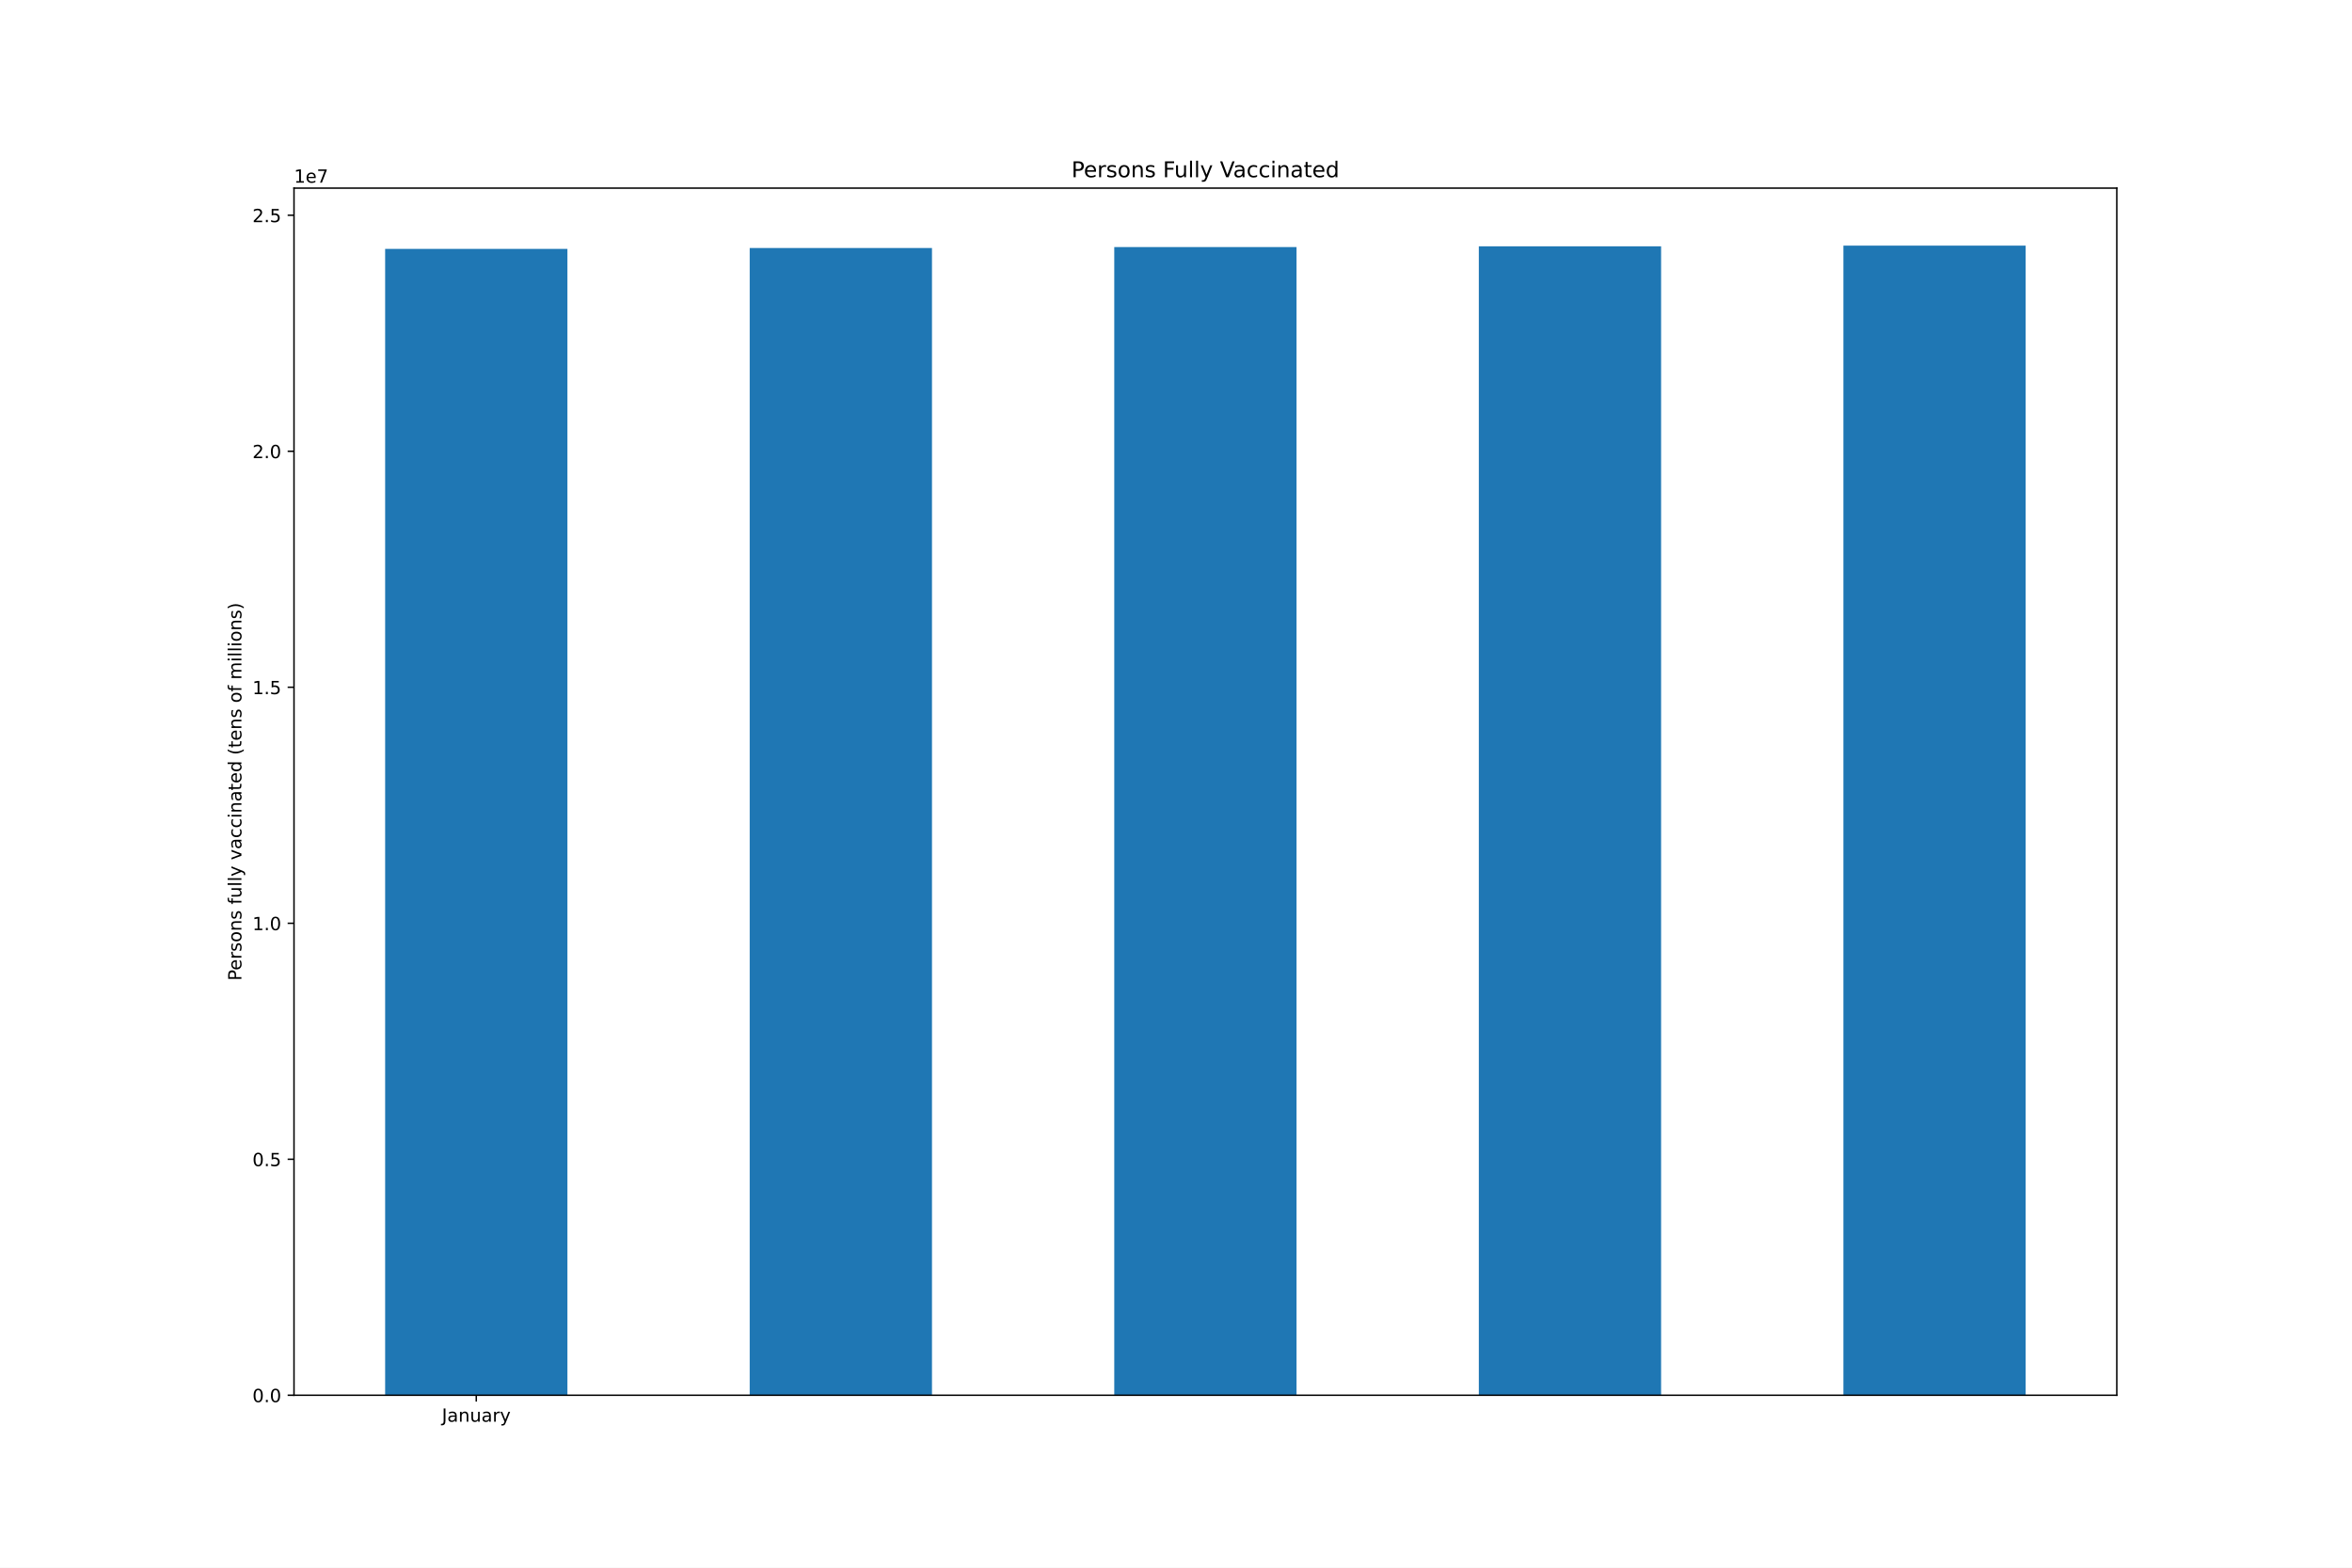
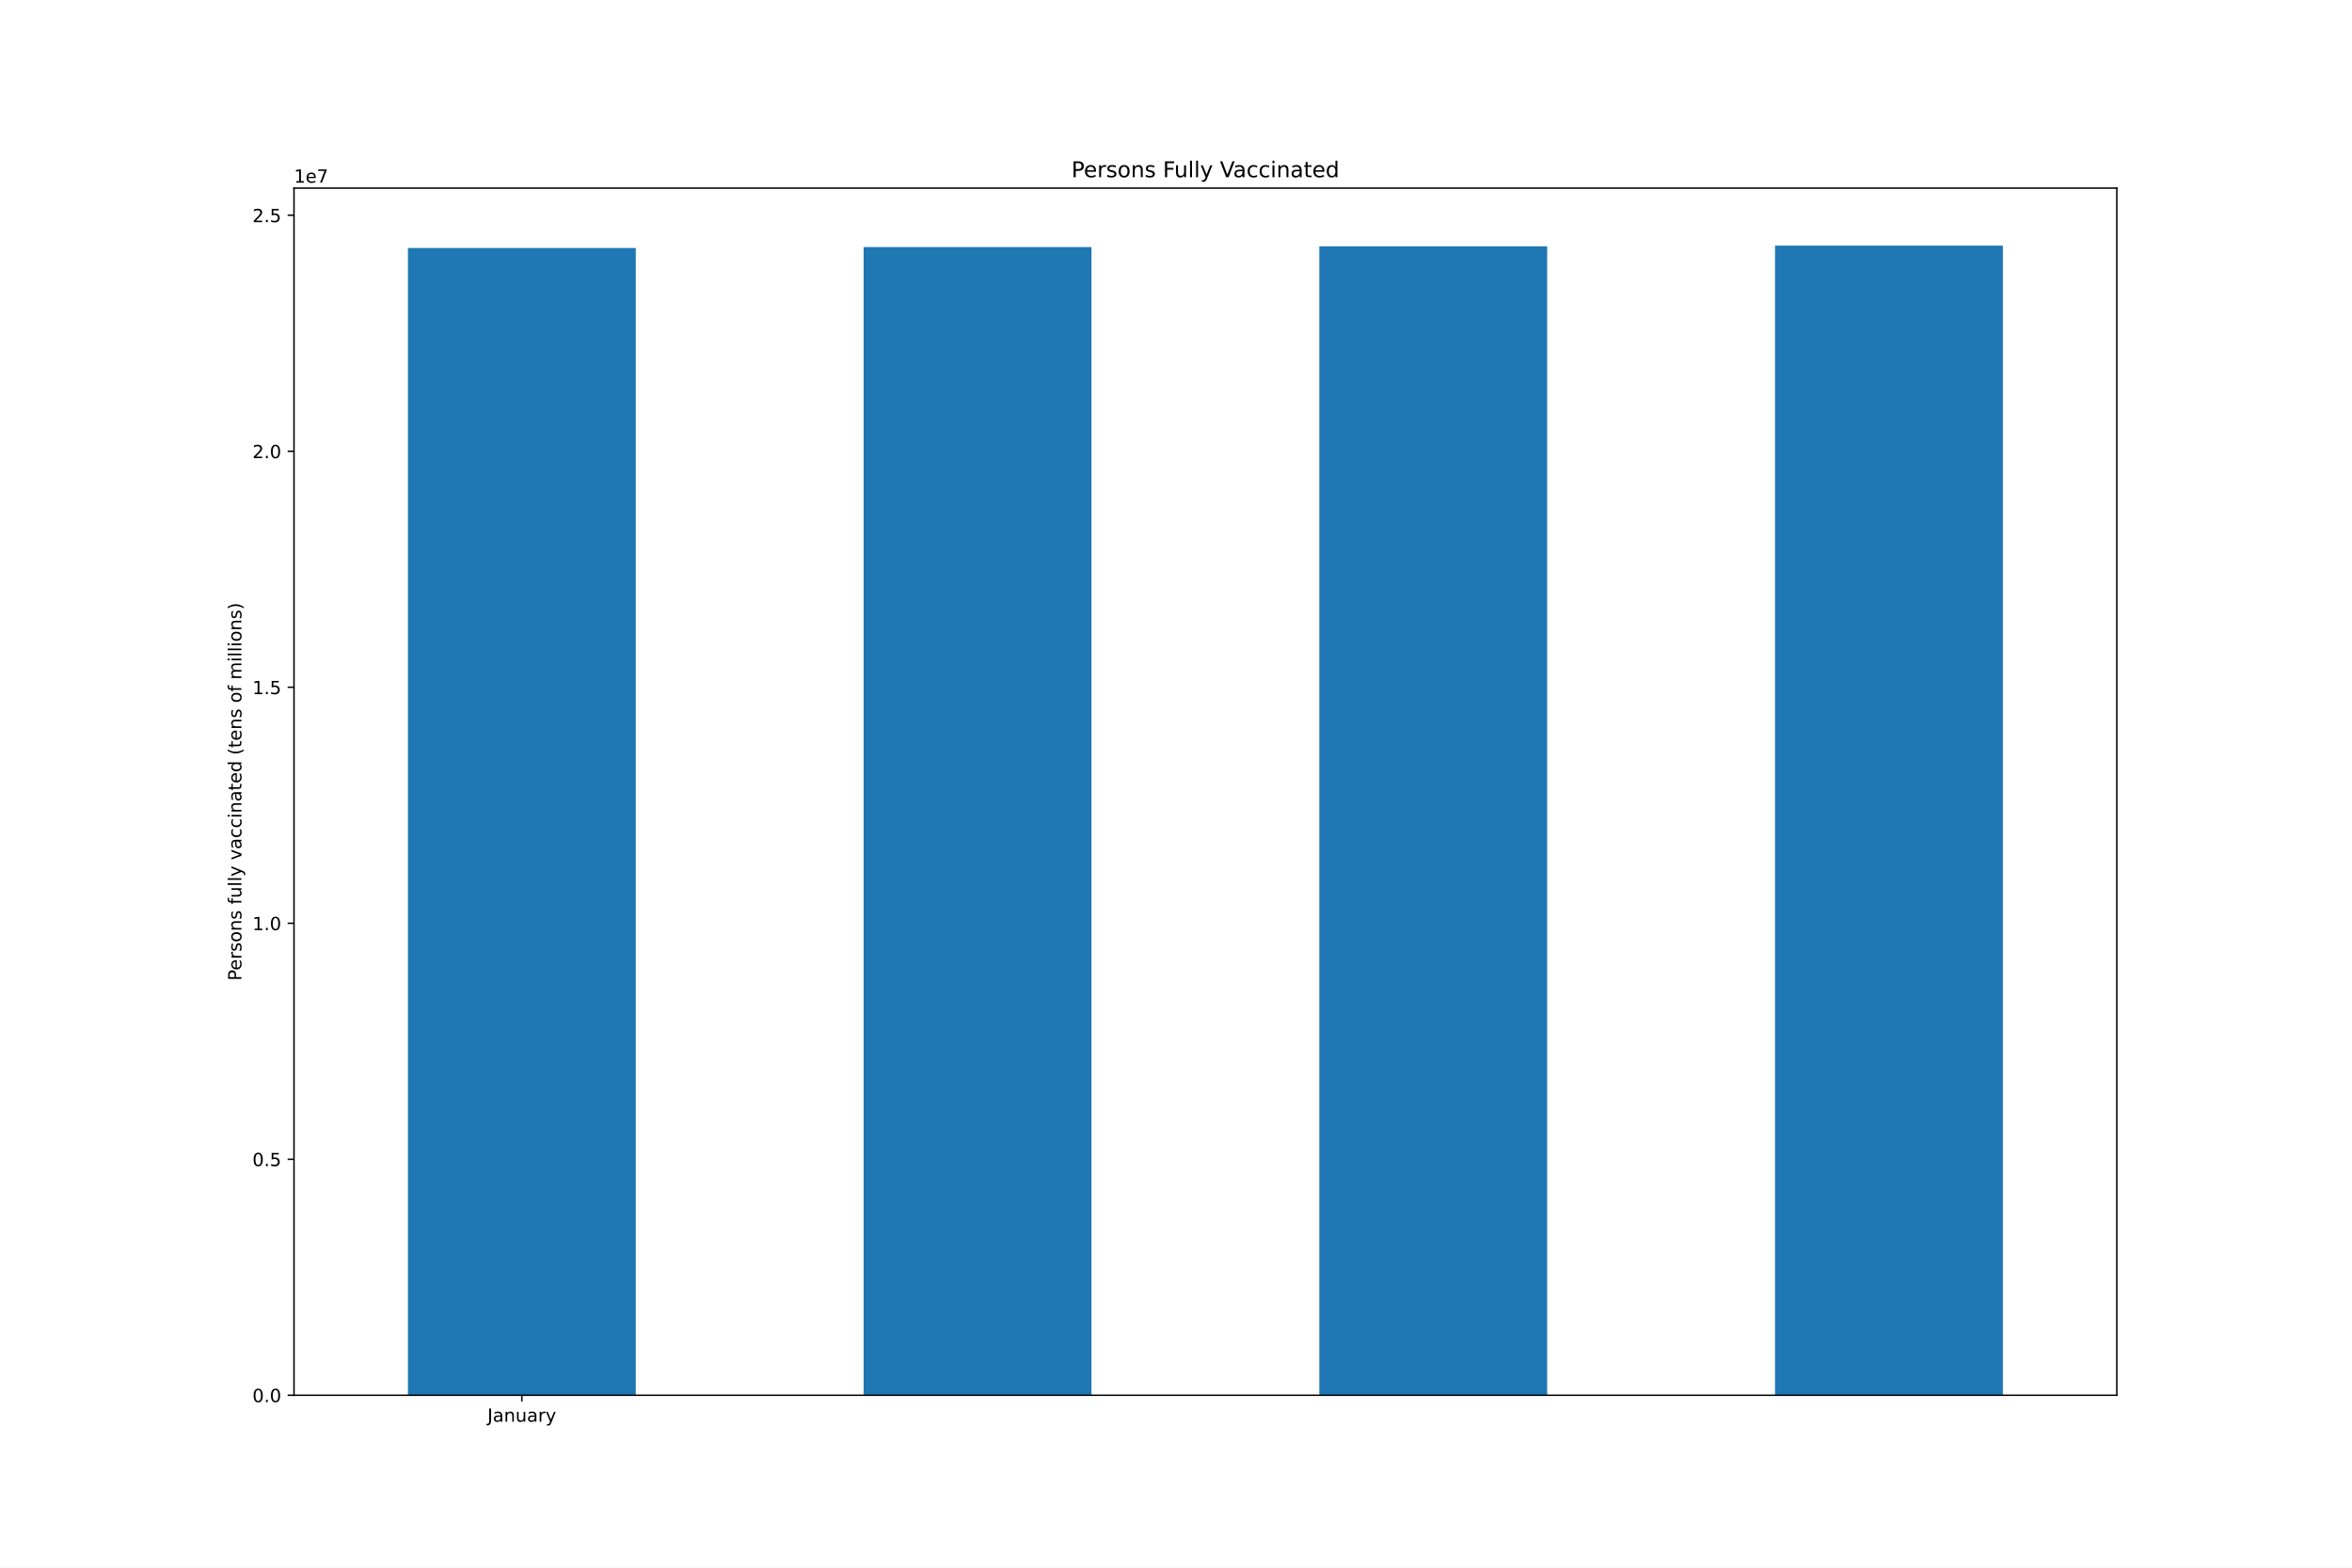
<svg xmlns="http://www.w3.org/2000/svg" xmlns:xlink="http://www.w3.org/1999/xlink" height="864pt" version="1.1" viewBox="0 0 1296 864" width="1296pt">
  <defs>
    <style type="text/css">*{stroke-linecap:butt;stroke-linejoin:round;}</style>
  </defs>
  <g id="figure_1">
    <g id="patch_1">
      <path d="M 0 864  L 1296 864  L 1296 0  L 0 0  z " style="fill:#ffffff;" />
    </g>
    <g id="axes_1">
      <g id="patch_2">
        <path d="M 162 768.96  L 1166.4 768.96  L 1166.4 103.68  L 162 103.68  z " style="fill:#ffffff;" />
      </g>
      <g id="patch_3">
-         <path clip-path="url(#p9810b35eff)" d="M 212.22 768.96  L 312.66 768.96  L 312.66 137.164  L 212.22 137.164  z " style="fill:#1f77b4;" />
+         <path clip-path="url(#p8377758552)" d="M 224.775 768.96  L 350.325 768.96  L 350.325 136.691  L 224.775 136.691  z " style="fill:#1f77b4;" />
      </g>
      <g id="patch_4">
-         <path clip-path="url(#p9810b35eff)" d="M 413.1 768.96  L 513.54 768.96  L 513.54 136.691  L 413.1 136.691  z " style="fill:#1f77b4;" />
+         <path clip-path="url(#p8377758552)" d="M 475.875 768.96  L 601.425 768.96  L 601.425 136.151  L 475.875 136.151  z " style="fill:#1f77b4;" />
      </g>
      <g id="patch_5">
-         <path clip-path="url(#p9810b35eff)" d="M 613.98 768.96  L 714.42 768.96  L 714.42 136.151  L 613.98 136.151  z " style="fill:#1f77b4;" />
+         <path clip-path="url(#p8377758552)" d="M 726.975 768.96  L 852.525 768.96  L 852.525 135.742  L 726.975 135.742  z " style="fill:#1f77b4;" />
      </g>
      <g id="patch_6">
-         <path clip-path="url(#p9810b35eff)" d="M 814.86 768.96  L 915.3 768.96  L 915.3 135.742  L 814.86 135.742  z " style="fill:#1f77b4;" />
-       </g>
-       <g id="patch_7">
-         <path clip-path="url(#p9810b35eff)" d="M 1015.74 768.96  L 1116.18 768.96  L 1116.18 135.36  L 1015.74 135.36  z " style="fill:#1f77b4;" />
+         <path clip-path="url(#p8377758552)" d="M 978.075 768.96  L 1103.625 768.96  L 1103.625 135.36  L 978.075 135.36  z " style="fill:#1f77b4;" />
      </g>
      <g id="matplotlib.axis_1">
        <g id="xtick_1">
          <g id="line2d_1">
            <defs>
-               <path d="M 0 0  L 0 3.5  " id="m138e78957b" style="stroke:#000000;stroke-width:0.8;" />
-             </defs>
-             <g>
-               <use style="stroke:#000000;stroke-width:0.8;" x="262.44" xlink:href="#m138e78957b" y="768.96" />
+               <path d="M 0 0  L 0 3.5  " id="mba3a070900" style="stroke:#000000;stroke-width:0.8;" />
+             </defs>
+             <g>
+               <use style="stroke:#000000;stroke-width:0.8;" x="287.55" xlink:href="#mba3a070900" y="768.96" />
            </g>
          </g>
          <g id="text_1">
-             <g transform="translate(243.4845 783.5584)scale(0.1 -0.1)">
+             <g transform="translate(268.5945 783.5584)scale(0.1 -0.1)">
              <defs>
                <path d="M 628 4666  L 1259 4666  L 1259 325  Q 1259 -519 939 -900  Q 619 -1281 -91 -1281  L -331 -1281  L -331 -750  L -134 -750  Q 284 -750 456 -515  Q 628 -281 628 325  L 628 4666  z " id="DejaVuSans-4a" transform="scale(0.015625)" />
                <path d="M 2194 1759  Q 1497 1759 1228 1600  Q 959 1441 959 1056  Q 959 750 1161 570  Q 1363 391 1709 391  Q 2188 391 2477 730  Q 2766 1069 2766 1631  L 2766 1759  L 2194 1759  z M 3341 1997  L 3341 0  L 2766 0  L 2766 531  Q 2569 213 2275 61  Q 1981 -91 1556 -91  Q 1019 -91 701 211  Q 384 513 384 1019  Q 384 1609 779 1909  Q 1175 2209 1959 2209  L 2766 2209  L 2766 2266  Q 2766 2663 2505 2880  Q 2244 3097 1772 3097  Q 1472 3097 1187 3025  Q 903 2953 641 2809  L 641 3341  Q 956 3463 1253 3523  Q 1550 3584 1831 3584  Q 2591 3584 2966 3190  Q 3341 2797 3341 1997  z " id="DejaVuSans-61" transform="scale(0.015625)" />
                <path d="M 3513 2113  L 3513 0  L 2938 0  L 2938 2094  Q 2938 2591 2744 2837  Q 2550 3084 2163 3084  Q 1697 3084 1428 2787  Q 1159 2491 1159 1978  L 1159 0  L 581 0  L 581 3500  L 1159 3500  L 1159 2956  Q 1366 3272 1645 3428  Q 1925 3584 2291 3584  Q 2894 3584 3203 3211  Q 3513 2838 3513 2113  z " id="DejaVuSans-6e" transform="scale(0.015625)" />
                <path d="M 544 1381  L 544 3500  L 1119 3500  L 1119 1403  Q 1119 906 1312 657  Q 1506 409 1894 409  Q 2359 409 2629 706  Q 2900 1003 2900 1516  L 2900 3500  L 3475 3500  L 3475 0  L 2900 0  L 2900 538  Q 2691 219 2414 64  Q 2138 -91 1772 -91  Q 1169 -91 856 284  Q 544 659 544 1381  z M 1991 3584  L 1991 3584  z " id="DejaVuSans-75" transform="scale(0.015625)" />
                <path d="M 2631 2963  Q 2534 3019 2420 3045  Q 2306 3072 2169 3072  Q 1681 3072 1420 2755  Q 1159 2438 1159 1844  L 1159 0  L 581 0  L 581 3500  L 1159 3500  L 1159 2956  Q 1341 3275 1631 3429  Q 1922 3584 2338 3584  Q 2397 3584 2469 3576  Q 2541 3569 2628 3553  L 2631 2963  z " id="DejaVuSans-72" transform="scale(0.015625)" />
                <path d="M 2059 -325  Q 1816 -950 1584 -1140  Q 1353 -1331 966 -1331  L 506 -1331  L 506 -850  L 844 -850  Q 1081 -850 1212 -737  Q 1344 -625 1503 -206  L 1606 56  L 191 3500  L 800 3500  L 1894 763  L 2988 3500  L 3597 3500  L 2059 -325  z " id="DejaVuSans-79" transform="scale(0.015625)" />
              </defs>
              <use xlink:href="#DejaVuSans-4a" />
              <use x="29.492" xlink:href="#DejaVuSans-61" />
              <use x="90.771" xlink:href="#DejaVuSans-6e" />
              <use x="154.15" xlink:href="#DejaVuSans-75" />
              <use x="217.529" xlink:href="#DejaVuSans-61" />
              <use x="278.809" xlink:href="#DejaVuSans-72" />
              <use x="319.922" xlink:href="#DejaVuSans-79" />
            </g>
          </g>
        </g>
      </g>
      <g id="matplotlib.axis_2">
        <g id="ytick_1">
          <g id="line2d_2">
            <defs>
-               <path d="M 0 0  L -3.5 0  " id="m2310dac94f" style="stroke:#000000;stroke-width:0.8;" />
-             </defs>
-             <g>
-               <use style="stroke:#000000;stroke-width:0.8;" x="162" xlink:href="#m2310dac94f" y="768.96" />
+               <path d="M 0 0  L -3.5 0  " id="m3862689123" style="stroke:#000000;stroke-width:0.8;" />
+             </defs>
+             <g>
+               <use style="stroke:#000000;stroke-width:0.8;" x="162" xlink:href="#m3862689123" y="768.96" />
            </g>
          </g>
          <g id="text_2">
            <g transform="translate(139.0969 772.7592)scale(0.1 -0.1)">
              <defs>
                <path d="M 2034 4250  Q 1547 4250 1301 3770  Q 1056 3291 1056 2328  Q 1056 1369 1301 889  Q 1547 409 2034 409  Q 2525 409 2770 889  Q 3016 1369 3016 2328  Q 3016 3291 2770 3770  Q 2525 4250 2034 4250  z M 2034 4750  Q 2819 4750 3233 4129  Q 3647 3509 3647 2328  Q 3647 1150 3233 529  Q 2819 -91 2034 -91  Q 1250 -91 836 529  Q 422 1150 422 2328  Q 422 3509 836 4129  Q 1250 4750 2034 4750  z " id="DejaVuSans-30" transform="scale(0.015625)" />
                <path d="M 684 794  L 1344 794  L 1344 0  L 684 0  L 684 794  z " id="DejaVuSans-2e" transform="scale(0.015625)" />
              </defs>
              <use xlink:href="#DejaVuSans-30" />
              <use x="63.623" xlink:href="#DejaVuSans-2e" />
              <use x="95.41" xlink:href="#DejaVuSans-30" />
            </g>
          </g>
        </g>
        <g id="ytick_2">
          <g id="line2d_3">
            <g>
-               <use style="stroke:#000000;stroke-width:0.8;" x="162" xlink:href="#m2310dac94f" y="638.895" />
+               <use style="stroke:#000000;stroke-width:0.8;" x="162" xlink:href="#m3862689123" y="638.895" />
            </g>
          </g>
          <g id="text_3">
            <g transform="translate(139.0969 642.6945)scale(0.1 -0.1)">
              <defs>
                <path d="M 691 4666  L 3169 4666  L 3169 4134  L 1269 4134  L 1269 2991  Q 1406 3038 1543 3061  Q 1681 3084 1819 3084  Q 2600 3084 3056 2656  Q 3513 2228 3513 1497  Q 3513 744 3044 326  Q 2575 -91 1722 -91  Q 1428 -91 1123 -41  Q 819 9 494 109  L 494 744  Q 775 591 1075 516  Q 1375 441 1709 441  Q 2250 441 2565 725  Q 2881 1009 2881 1497  Q 2881 1984 2565 2268  Q 2250 2553 1709 2553  Q 1456 2553 1204 2497  Q 953 2441 691 2322  L 691 4666  z " id="DejaVuSans-35" transform="scale(0.015625)" />
              </defs>
              <use xlink:href="#DejaVuSans-30" />
              <use x="63.623" xlink:href="#DejaVuSans-2e" />
              <use x="95.41" xlink:href="#DejaVuSans-35" />
            </g>
          </g>
        </g>
        <g id="ytick_3">
          <g id="line2d_4">
            <g>
-               <use style="stroke:#000000;stroke-width:0.8;" x="162" xlink:href="#m2310dac94f" y="508.831" />
+               <use style="stroke:#000000;stroke-width:0.8;" x="162" xlink:href="#m3862689123" y="508.831" />
            </g>
          </g>
          <g id="text_4">
            <g transform="translate(139.0969 512.6298)scale(0.1 -0.1)">
              <defs>
                <path d="M 794 531  L 1825 531  L 1825 4091  L 703 3866  L 703 4441  L 1819 4666  L 2450 4666  L 2450 531  L 3481 531  L 3481 0  L 794 0  L 794 531  z " id="DejaVuSans-31" transform="scale(0.015625)" />
              </defs>
              <use xlink:href="#DejaVuSans-31" />
              <use x="63.623" xlink:href="#DejaVuSans-2e" />
              <use x="95.41" xlink:href="#DejaVuSans-30" />
            </g>
          </g>
        </g>
        <g id="ytick_4">
          <g id="line2d_5">
            <g>
-               <use style="stroke:#000000;stroke-width:0.8;" x="162" xlink:href="#m2310dac94f" y="378.766" />
+               <use style="stroke:#000000;stroke-width:0.8;" x="162" xlink:href="#m3862689123" y="378.766" />
            </g>
          </g>
          <g id="text_5">
            <g transform="translate(139.0969 382.5651)scale(0.1 -0.1)">
              <use xlink:href="#DejaVuSans-31" />
              <use x="63.623" xlink:href="#DejaVuSans-2e" />
              <use x="95.41" xlink:href="#DejaVuSans-35" />
            </g>
          </g>
        </g>
        <g id="ytick_5">
          <g id="line2d_6">
            <g>
-               <use style="stroke:#000000;stroke-width:0.8;" x="162" xlink:href="#m2310dac94f" y="248.701" />
+               <use style="stroke:#000000;stroke-width:0.8;" x="162" xlink:href="#m3862689123" y="248.701" />
            </g>
          </g>
          <g id="text_6">
            <g transform="translate(139.0969 252.5004)scale(0.1 -0.1)">
              <defs>
                <path d="M 1228 531  L 3431 531  L 3431 0  L 469 0  L 469 531  Q 828 903 1448 1529  Q 2069 2156 2228 2338  Q 2531 2678 2651 2914  Q 2772 3150 2772 3378  Q 2772 3750 2511 3984  Q 2250 4219 1831 4219  Q 1534 4219 1204 4116  Q 875 4013 500 3803  L 500 4441  Q 881 4594 1212 4672  Q 1544 4750 1819 4750  Q 2544 4750 2975 4387  Q 3406 4025 3406 3419  Q 3406 3131 3298 2873  Q 3191 2616 2906 2266  Q 2828 2175 2409 1742  Q 1991 1309 1228 531  z " id="DejaVuSans-32" transform="scale(0.015625)" />
              </defs>
              <use xlink:href="#DejaVuSans-32" />
              <use x="63.623" xlink:href="#DejaVuSans-2e" />
              <use x="95.41" xlink:href="#DejaVuSans-30" />
            </g>
          </g>
        </g>
        <g id="ytick_6">
          <g id="line2d_7">
            <g>
-               <use style="stroke:#000000;stroke-width:0.8;" x="162" xlink:href="#m2310dac94f" y="118.636" />
+               <use style="stroke:#000000;stroke-width:0.8;" x="162" xlink:href="#m3862689123" y="118.636" />
            </g>
          </g>
          <g id="text_7">
            <g transform="translate(139.0969 122.4357)scale(0.1 -0.1)">
              <use xlink:href="#DejaVuSans-32" />
              <use x="63.623" xlink:href="#DejaVuSans-2e" />
              <use x="95.41" xlink:href="#DejaVuSans-35" />
            </g>
          </g>
        </g>
        <g id="text_8">
          <g transform="translate(133.0172 540.4802)rotate(-90)scale(0.1 -0.1)">
            <defs>
              <path d="M 1259 4147  L 1259 2394  L 2053 2394  Q 2494 2394 2734 2622  Q 2975 2850 2975 3272  Q 2975 3691 2734 3919  Q 2494 4147 2053 4147  L 1259 4147  z M 628 4666  L 2053 4666  Q 2838 4666 3239 4311  Q 3641 3956 3641 3272  Q 3641 2581 3239 2228  Q 2838 1875 2053 1875  L 1259 1875  L 1259 0  L 628 0  L 628 4666  z " id="DejaVuSans-50" transform="scale(0.015625)" />
              <path d="M 3597 1894  L 3597 1613  L 953 1613  Q 991 1019 1311 708  Q 1631 397 2203 397  Q 2534 397 2845 478  Q 3156 559 3463 722  L 3463 178  Q 3153 47 2828 -22  Q 2503 -91 2169 -91  Q 1331 -91 842 396  Q 353 884 353 1716  Q 353 2575 817 3079  Q 1281 3584 2069 3584  Q 2775 3584 3186 3129  Q 3597 2675 3597 1894  z M 3022 2063  Q 3016 2534 2758 2815  Q 2500 3097 2075 3097  Q 1594 3097 1305 2825  Q 1016 2553 972 2059  L 3022 2063  z " id="DejaVuSans-65" transform="scale(0.015625)" />
              <path d="M 2834 3397  L 2834 2853  Q 2591 2978 2328 3040  Q 2066 3103 1784 3103  Q 1356 3103 1142 2972  Q 928 2841 928 2578  Q 928 2378 1081 2264  Q 1234 2150 1697 2047  L 1894 2003  Q 2506 1872 2764 1633  Q 3022 1394 3022 966  Q 3022 478 2636 193  Q 2250 -91 1575 -91  Q 1294 -91 989 -36  Q 684 19 347 128  L 347 722  Q 666 556 975 473  Q 1284 391 1588 391  Q 1994 391 2212 530  Q 2431 669 2431 922  Q 2431 1156 2273 1281  Q 2116 1406 1581 1522  L 1381 1569  Q 847 1681 609 1914  Q 372 2147 372 2553  Q 372 3047 722 3315  Q 1072 3584 1716 3584  Q 2034 3584 2315 3537  Q 2597 3491 2834 3397  z " id="DejaVuSans-73" transform="scale(0.015625)" />
              <path d="M 1959 3097  Q 1497 3097 1228 2736  Q 959 2375 959 1747  Q 959 1119 1226 758  Q 1494 397 1959 397  Q 2419 397 2687 759  Q 2956 1122 2956 1747  Q 2956 2369 2687 2733  Q 2419 3097 1959 3097  z M 1959 3584  Q 2709 3584 3137 3096  Q 3566 2609 3566 1747  Q 3566 888 3137 398  Q 2709 -91 1959 -91  Q 1206 -91 779 398  Q 353 888 353 1747  Q 353 2609 779 3096  Q 1206 3584 1959 3584  z " id="DejaVuSans-6f" transform="scale(0.015625)" />
              <path id="DejaVuSans-20" transform="scale(0.015625)" />
              <path d="M 2375 4863  L 2375 4384  L 1825 4384  Q 1516 4384 1395 4259  Q 1275 4134 1275 3809  L 1275 3500  L 2222 3500  L 2222 3053  L 1275 3053  L 1275 0  L 697 0  L 697 3053  L 147 3053  L 147 3500  L 697 3500  L 697 3744  Q 697 4328 969 4595  Q 1241 4863 1831 4863  L 2375 4863  z " id="DejaVuSans-66" transform="scale(0.015625)" />
              <path d="M 603 4863  L 1178 4863  L 1178 0  L 603 0  L 603 4863  z " id="DejaVuSans-6c" transform="scale(0.015625)" />
              <path d="M 191 3500  L 800 3500  L 1894 563  L 2988 3500  L 3597 3500  L 2284 0  L 1503 0  L 191 3500  z " id="DejaVuSans-76" transform="scale(0.015625)" />
              <path d="M 3122 3366  L 3122 2828  Q 2878 2963 2633 3030  Q 2388 3097 2138 3097  Q 1578 3097 1268 2742  Q 959 2388 959 1747  Q 959 1106 1268 751  Q 1578 397 2138 397  Q 2388 397 2633 464  Q 2878 531 3122 666  L 3122 134  Q 2881 22 2623 -34  Q 2366 -91 2075 -91  Q 1284 -91 818 406  Q 353 903 353 1747  Q 353 2603 823 3093  Q 1294 3584 2113 3584  Q 2378 3584 2631 3529  Q 2884 3475 3122 3366  z " id="DejaVuSans-63" transform="scale(0.015625)" />
              <path d="M 603 3500  L 1178 3500  L 1178 0  L 603 0  L 603 3500  z M 603 4863  L 1178 4863  L 1178 4134  L 603 4134  L 603 4863  z " id="DejaVuSans-69" transform="scale(0.015625)" />
              <path d="M 1172 4494  L 1172 3500  L 2356 3500  L 2356 3053  L 1172 3053  L 1172 1153  Q 1172 725 1289 603  Q 1406 481 1766 481  L 2356 481  L 2356 0  L 1766 0  Q 1100 0 847 248  Q 594 497 594 1153  L 594 3053  L 172 3053  L 172 3500  L 594 3500  L 594 4494  L 1172 4494  z " id="DejaVuSans-74" transform="scale(0.015625)" />
              <path d="M 2906 2969  L 2906 4863  L 3481 4863  L 3481 0  L 2906 0  L 2906 525  Q 2725 213 2448 61  Q 2172 -91 1784 -91  Q 1150 -91 751 415  Q 353 922 353 1747  Q 353 2572 751 3078  Q 1150 3584 1784 3584  Q 2172 3584 2448 3432  Q 2725 3281 2906 2969  z M 947 1747  Q 947 1113 1208 752  Q 1469 391 1925 391  Q 2381 391 2643 752  Q 2906 1113 2906 1747  Q 2906 2381 2643 2742  Q 2381 3103 1925 3103  Q 1469 3103 1208 2742  Q 947 2381 947 1747  z " id="DejaVuSans-64" transform="scale(0.015625)" />
              <path d="M 1984 4856  Q 1566 4138 1362 3434  Q 1159 2731 1159 2009  Q 1159 1288 1364 580  Q 1569 -128 1984 -844  L 1484 -844  Q 1016 -109 783 600  Q 550 1309 550 2009  Q 550 2706 781 3412  Q 1013 4119 1484 4856  L 1984 4856  z " id="DejaVuSans-28" transform="scale(0.015625)" />
              <path d="M 3328 2828  Q 3544 3216 3844 3400  Q 4144 3584 4550 3584  Q 5097 3584 5394 3201  Q 5691 2819 5691 2113  L 5691 0  L 5113 0  L 5113 2094  Q 5113 2597 4934 2840  Q 4756 3084 4391 3084  Q 3944 3084 3684 2787  Q 3425 2491 3425 1978  L 3425 0  L 2847 0  L 2847 2094  Q 2847 2600 2669 2842  Q 2491 3084 2119 3084  Q 1678 3084 1418 2786  Q 1159 2488 1159 1978  L 1159 0  L 581 0  L 581 3500  L 1159 3500  L 1159 2956  Q 1356 3278 1631 3431  Q 1906 3584 2284 3584  Q 2666 3584 2933 3390  Q 3200 3197 3328 2828  z " id="DejaVuSans-6d" transform="scale(0.015625)" />
              <path d="M 513 4856  L 1013 4856  Q 1481 4119 1714 3412  Q 1947 2706 1947 2009  Q 1947 1309 1714 600  Q 1481 -109 1013 -844  L 513 -844  Q 928 -128 1133 580  Q 1338 1288 1338 2009  Q 1338 2731 1133 3434  Q 928 4138 513 4856  z " id="DejaVuSans-29" transform="scale(0.015625)" />
            </defs>
            <use xlink:href="#DejaVuSans-50" />
            <use x="56.678" xlink:href="#DejaVuSans-65" />
            <use x="118.201" xlink:href="#DejaVuSans-72" />
            <use x="159.314" xlink:href="#DejaVuSans-73" />
            <use x="211.414" xlink:href="#DejaVuSans-6f" />
            <use x="272.596" xlink:href="#DejaVuSans-6e" />
            <use x="335.975" xlink:href="#DejaVuSans-73" />
            <use x="388.074" xlink:href="#DejaVuSans-20" />
            <use x="419.861" xlink:href="#DejaVuSans-66" />
            <use x="455.066" xlink:href="#DejaVuSans-75" />
            <use x="518.445" xlink:href="#DejaVuSans-6c" />
            <use x="546.229" xlink:href="#DejaVuSans-6c" />
            <use x="574.012" xlink:href="#DejaVuSans-79" />
            <use x="633.191" xlink:href="#DejaVuSans-20" />
            <use x="664.979" xlink:href="#DejaVuSans-76" />
            <use x="724.158" xlink:href="#DejaVuSans-61" />
            <use x="785.438" xlink:href="#DejaVuSans-63" />
            <use x="840.418" xlink:href="#DejaVuSans-63" />
            <use x="895.398" xlink:href="#DejaVuSans-69" />
            <use x="923.182" xlink:href="#DejaVuSans-6e" />
            <use x="986.561" xlink:href="#DejaVuSans-61" />
            <use x="1047.84" xlink:href="#DejaVuSans-74" />
            <use x="1087.049" xlink:href="#DejaVuSans-65" />
            <use x="1148.572" xlink:href="#DejaVuSans-64" />
            <use x="1212.049" xlink:href="#DejaVuSans-20" />
            <use x="1243.836" xlink:href="#DejaVuSans-28" />
            <use x="1282.85" xlink:href="#DejaVuSans-74" />
            <use x="1322.059" xlink:href="#DejaVuSans-65" />
            <use x="1383.582" xlink:href="#DejaVuSans-6e" />
            <use x="1446.961" xlink:href="#DejaVuSans-73" />
            <use x="1499.061" xlink:href="#DejaVuSans-20" />
            <use x="1530.848" xlink:href="#DejaVuSans-6f" />
            <use x="1592.029" xlink:href="#DejaVuSans-66" />
            <use x="1627.234" xlink:href="#DejaVuSans-20" />
            <use x="1659.021" xlink:href="#DejaVuSans-6d" />
            <use x="1756.434" xlink:href="#DejaVuSans-69" />
            <use x="1784.217" xlink:href="#DejaVuSans-6c" />
            <use x="1812" xlink:href="#DejaVuSans-6c" />
            <use x="1839.783" xlink:href="#DejaVuSans-69" />
            <use x="1867.566" xlink:href="#DejaVuSans-6f" />
            <use x="1928.748" xlink:href="#DejaVuSans-6e" />
            <use x="1992.127" xlink:href="#DejaVuSans-73" />
            <use x="2044.227" xlink:href="#DejaVuSans-29" />
          </g>
        </g>
        <g id="text_9">
          <g transform="translate(162 100.68)scale(0.1 -0.1)">
            <defs>
              <path d="M 525 4666  L 3525 4666  L 3525 4397  L 1831 0  L 1172 0  L 2766 4134  L 525 4134  L 525 4666  z " id="DejaVuSans-37" transform="scale(0.015625)" />
            </defs>
            <use xlink:href="#DejaVuSans-31" />
            <use x="63.623" xlink:href="#DejaVuSans-65" />
            <use x="125.146" xlink:href="#DejaVuSans-37" />
          </g>
        </g>
      </g>
+       <g id="patch_7">
+         <path d="M 162 768.96  L 162 103.68  " style="fill:none;stroke:#000000;stroke-linecap:square;stroke-linejoin:miter;stroke-width:0.8;" />
+       </g>
      <g id="patch_8">
-         <path d="M 162 768.96  L 162 103.68  " style="fill:none;stroke:#000000;stroke-linecap:square;stroke-linejoin:miter;stroke-width:0.8;" />
+         <path d="M 1166.4 768.96  L 1166.4 103.68  " style="fill:none;stroke:#000000;stroke-linecap:square;stroke-linejoin:miter;stroke-width:0.8;" />
      </g>
      <g id="patch_9">
-         <path d="M 1166.4 768.96  L 1166.4 103.68  " style="fill:none;stroke:#000000;stroke-linecap:square;stroke-linejoin:miter;stroke-width:0.8;" />
+         <path d="M 162 768.96  L 1166.4 768.96  " style="fill:none;stroke:#000000;stroke-linecap:square;stroke-linejoin:miter;stroke-width:0.8;" />
      </g>
      <g id="patch_10">
-         <path d="M 162 768.96  L 1166.4 768.96  " style="fill:none;stroke:#000000;stroke-linecap:square;stroke-linejoin:miter;stroke-width:0.8;" />
-       </g>
-       <g id="patch_11">
        <path d="M 162 103.68  L 1166.4 103.68  " style="fill:none;stroke:#000000;stroke-linecap:square;stroke-linejoin:miter;stroke-width:0.8;" />
      </g>
      <g id="text_10">
        <g transform="translate(590.3803 97.68)scale(0.12 -0.12)">
          <defs>
            <path d="M 628 4666  L 3309 4666  L 3309 4134  L 1259 4134  L 1259 2759  L 3109 2759  L 3109 2228  L 1259 2228  L 1259 0  L 628 0  L 628 4666  z " id="DejaVuSans-46" transform="scale(0.015625)" />
            <path d="M 1831 0  L 50 4666  L 709 4666  L 2188 738  L 3669 4666  L 4325 4666  L 2547 0  L 1831 0  z " id="DejaVuSans-56" transform="scale(0.015625)" />
          </defs>
          <use xlink:href="#DejaVuSans-50" />
          <use x="56.678" xlink:href="#DejaVuSans-65" />
          <use x="118.201" xlink:href="#DejaVuSans-72" />
          <use x="159.314" xlink:href="#DejaVuSans-73" />
          <use x="211.414" xlink:href="#DejaVuSans-6f" />
          <use x="272.596" xlink:href="#DejaVuSans-6e" />
          <use x="335.975" xlink:href="#DejaVuSans-73" />
          <use x="388.074" xlink:href="#DejaVuSans-20" />
          <use x="419.861" xlink:href="#DejaVuSans-46" />
          <use x="471.881" xlink:href="#DejaVuSans-75" />
          <use x="535.26" xlink:href="#DejaVuSans-6c" />
          <use x="563.043" xlink:href="#DejaVuSans-6c" />
          <use x="590.826" xlink:href="#DejaVuSans-79" />
          <use x="650.006" xlink:href="#DejaVuSans-20" />
          <use x="681.793" xlink:href="#DejaVuSans-56" />
          <use x="742.451" xlink:href="#DejaVuSans-61" />
          <use x="803.73" xlink:href="#DejaVuSans-63" />
          <use x="858.711" xlink:href="#DejaVuSans-63" />
          <use x="913.691" xlink:href="#DejaVuSans-69" />
          <use x="941.475" xlink:href="#DejaVuSans-6e" />
          <use x="1004.854" xlink:href="#DejaVuSans-61" />
          <use x="1066.133" xlink:href="#DejaVuSans-74" />
          <use x="1105.342" xlink:href="#DejaVuSans-65" />
          <use x="1166.865" xlink:href="#DejaVuSans-64" />
        </g>
      </g>
    </g>
  </g>
  <defs>
-     <clipPath id="p9810b35eff">
+     <clipPath id="p8377758552">
      <rect height="665.28" width="1004.4" x="162" y="103.68" />
    </clipPath>
  </defs>
</svg>
